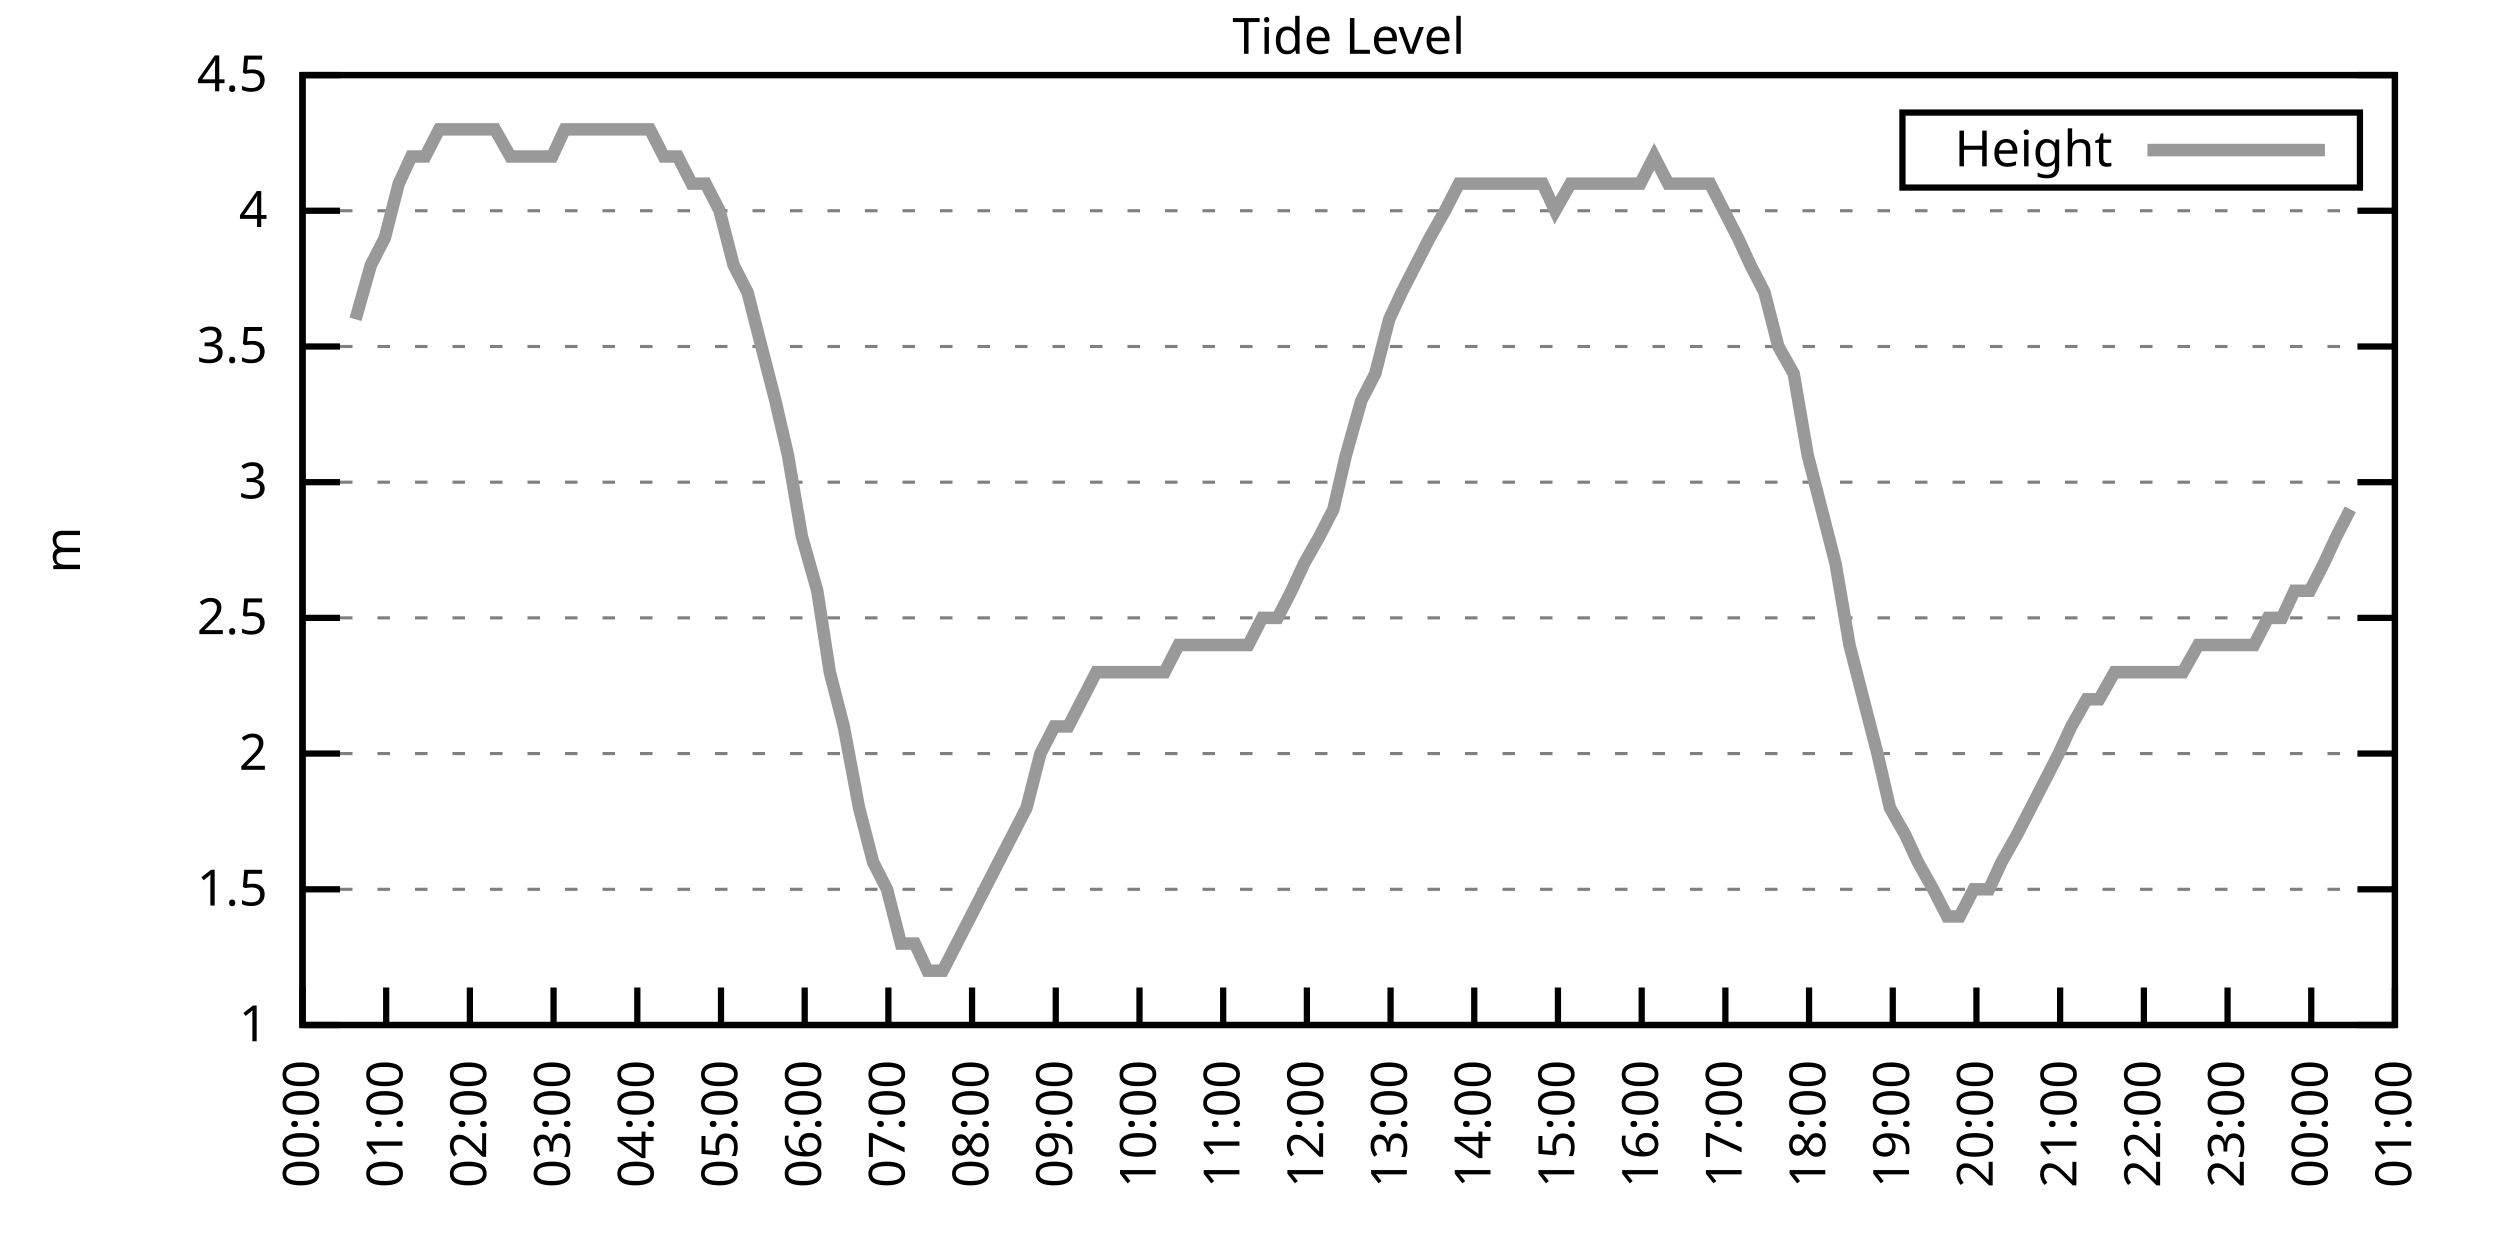
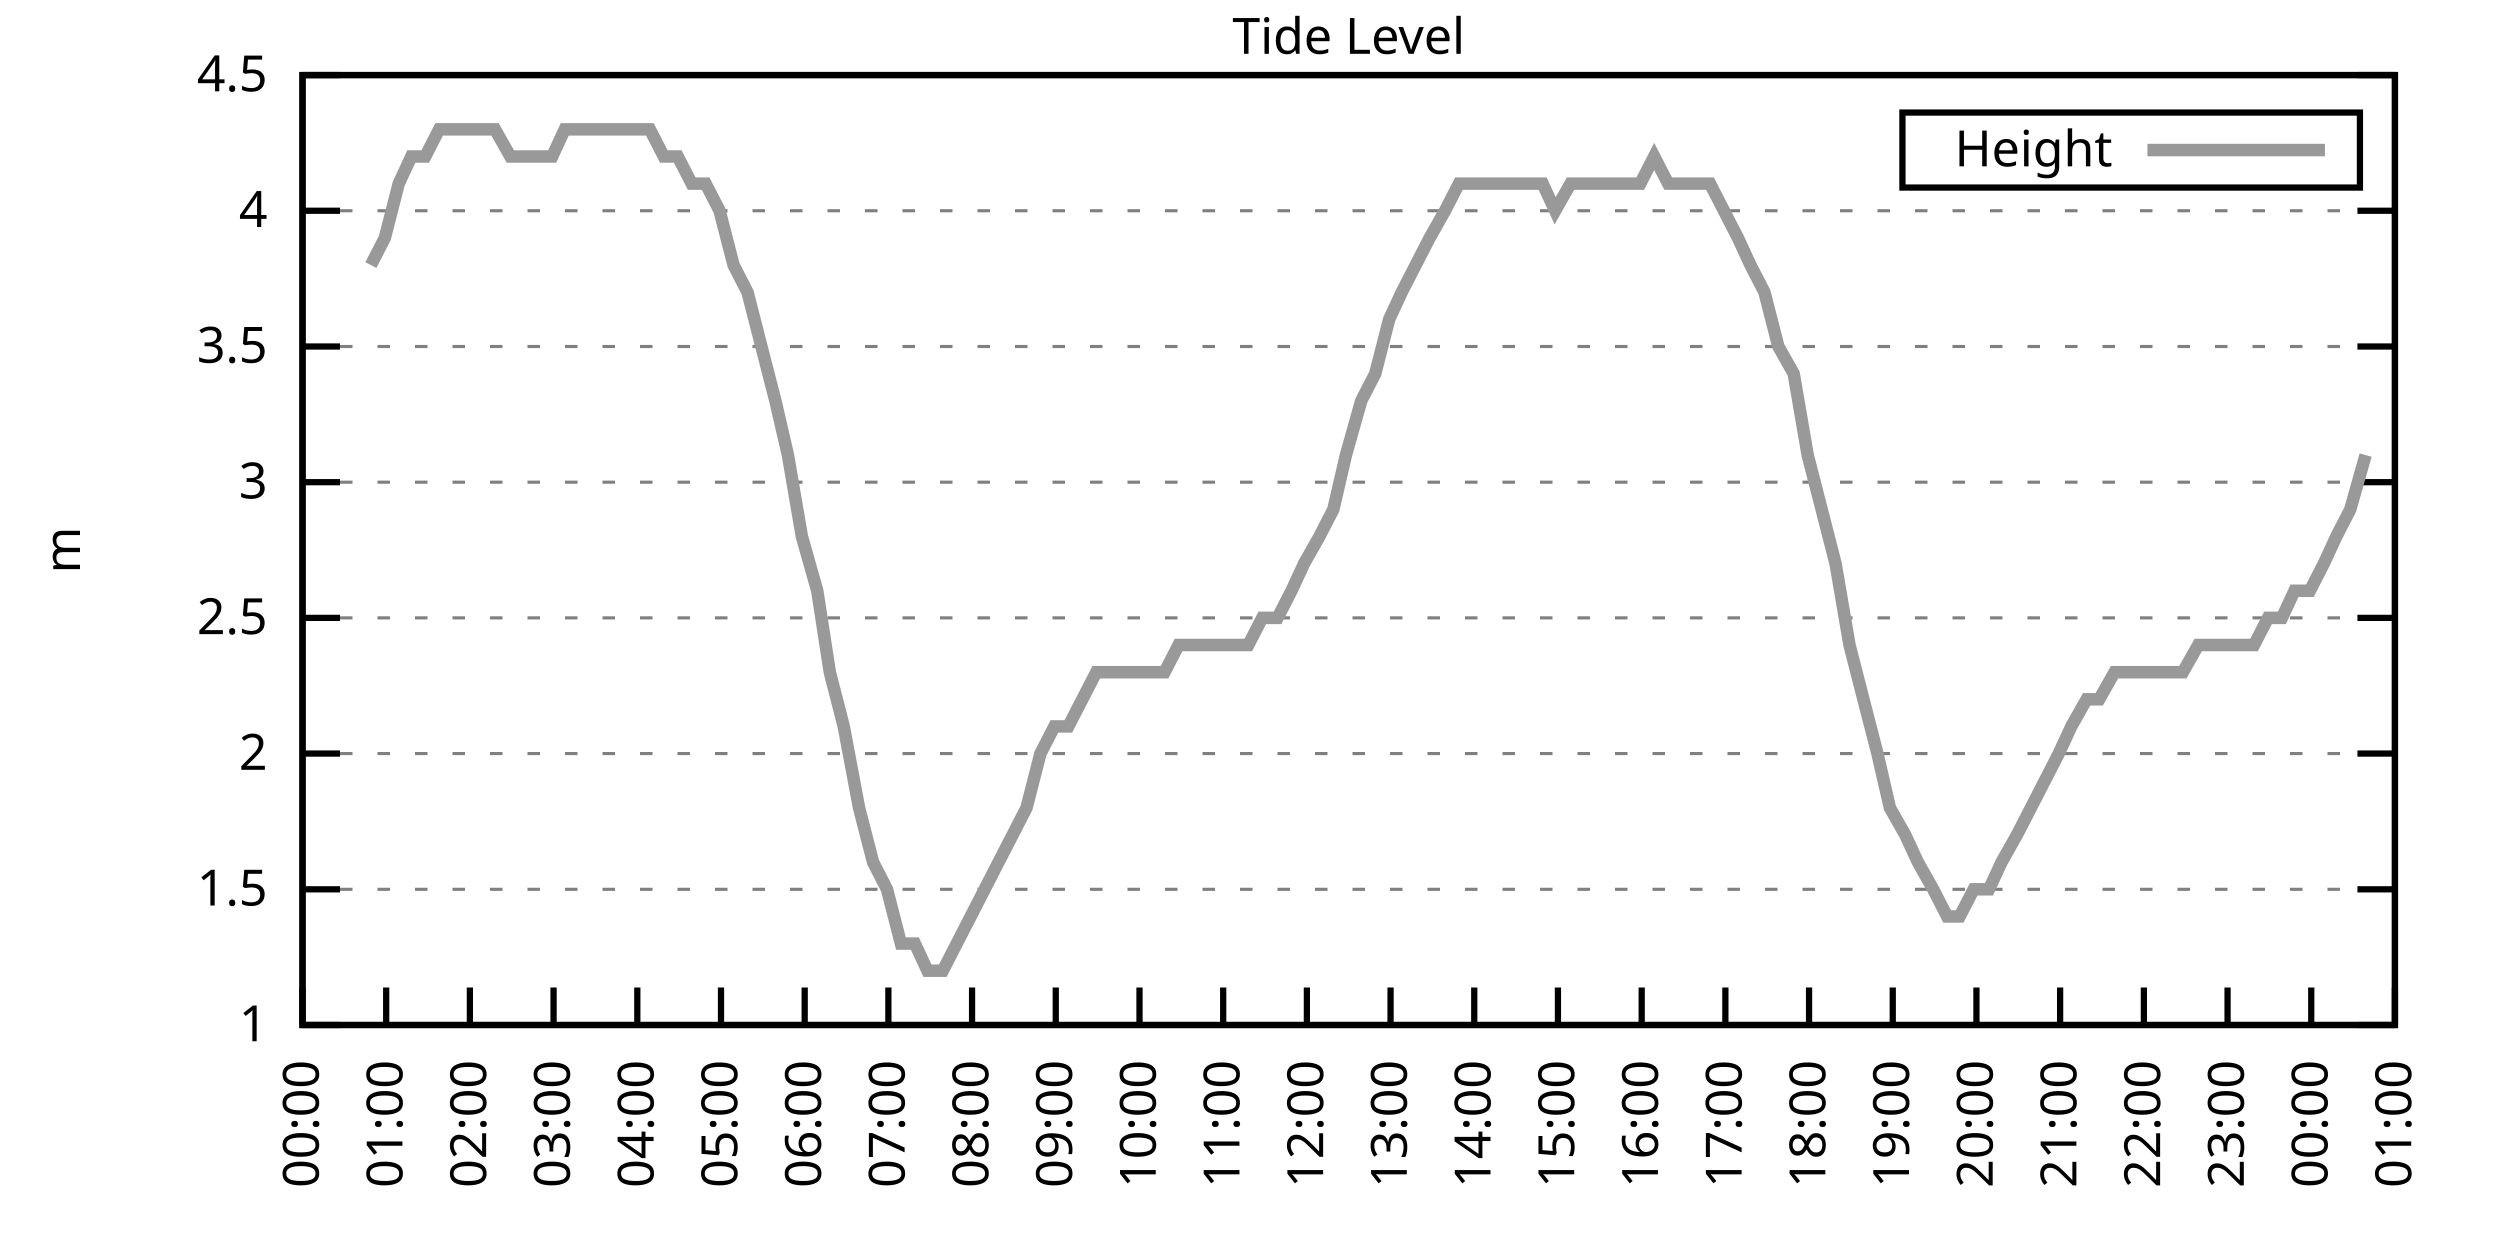
<svg xmlns="http://www.w3.org/2000/svg" xmlns:xlink="http://www.w3.org/1999/xlink" width="400" height="200" viewBox="0 0 400 200">
  <g id="gnuplot_canvas">
    <rect x="0" y="0" width="400" height="200" fill="none" />
    <defs>
      <circle id="gpDot" r="0.5" stroke-width="0.5" stroke="currentColor" />
      <path id="gpPt0" stroke-width="0.333" stroke="currentColor" d="M-1,0 h2 M0,-1 v2" />
      <path id="gpPt1" stroke-width="0.333" stroke="currentColor" d="M-1,-1 L1,1 M1,-1 L-1,1" />
      <path id="gpPt2" stroke-width="0.333" stroke="currentColor" d="M-1,0 L1,0 M0,-1 L0,1 M-1,-1 L1,1 M-1,1 L1,-1" />
      <rect id="gpPt3" stroke-width="0.333" stroke="currentColor" x="-1" y="-1" width="2" height="2" />
      <rect id="gpPt4" stroke-width="0.333" stroke="currentColor" fill="currentColor" x="-1" y="-1" width="2" height="2" />
      <circle id="gpPt5" stroke-width="0.333" stroke="currentColor" cx="0" cy="0" r="1" />
      <use xlink:href="#gpPt5" id="gpPt6" fill="currentColor" stroke="none" />
      <path id="gpPt7" stroke-width="0.333" stroke="currentColor" d="M0,-1.33 L-1.33,0.67 L1.33,0.67 z" />
      <use xlink:href="#gpPt7" id="gpPt8" fill="currentColor" stroke="none" />
      <use xlink:href="#gpPt7" id="gpPt9" stroke="currentColor" transform="rotate(180)" />
      <use xlink:href="#gpPt9" id="gpPt10" fill="currentColor" stroke="none" />
      <use xlink:href="#gpPt3" id="gpPt11" stroke="currentColor" transform="rotate(45)" />
      <use xlink:href="#gpPt11" id="gpPt12" fill="currentColor" stroke="none" />
      <path id="gpPt13" stroke-width="0.333" stroke="currentColor" d="M0,1.330 L1.265,0.411 L0.782,-1.067 L-0.782,-1.076 L-1.265,0.411 z" />
      <use xlink:href="#gpPt13" id="gpPt14" fill="currentColor" stroke="none" />
      <filter id="textbox" filterUnits="objectBoundingBox" x="0" y="0" height="1" width="1">
        <feFlood flood-color="white" flood-opacity="1" result="bgnd" />
        <feComposite in="SourceGraphic" in2="bgnd" operator="atop" />
      </filter>
      <filter id="greybox" filterUnits="objectBoundingBox" x="0" y="0" height="1" width="1">
        <feFlood flood-color="lightgrey" flood-opacity="1" result="grey" />
        <feComposite in="SourceGraphic" in2="grey" operator="atop" />
      </filter>
    </defs>
    <g fill="none" color="white" stroke="currentColor" stroke-width="1.00" stroke-linecap="butt" stroke-linejoin="miter">
</g>
    <g fill="none" color="black" stroke="currentColor" stroke-width="1.00" stroke-linecap="butt" stroke-linejoin="miter">
      <g stroke="none" shape-rendering="crispEdges">
        <polygon fill="rgb(255, 255, 255)" points="48.40,164.00 383.18,164.00 383.18,12.02 48.40,12.02 " />
      </g>
    </g>
    <g fill="none" color="black" stroke="currentColor" stroke-width="1.00" stroke-linecap="butt" stroke-linejoin="miter">
</g>
    <g fill="none" color="black" stroke="black" stroke-width="0.50" stroke-linecap="butt" stroke-linejoin="miter">
</g>
    <g fill="none" color="gray" stroke="currentColor" stroke-width="0.50" stroke-linecap="butt" stroke-linejoin="miter">
      <path stroke="gray" stroke-dasharray="2,4" class="gridline" d="M48.40,164.00 L383.19,164.00  " />
    </g>
    <g fill="none" color="gray" stroke="gray" stroke-width="1.00" stroke-linecap="butt" stroke-linejoin="miter">
</g>
    <g fill="none" color="black" stroke="currentColor" stroke-width="1.00" stroke-linecap="butt" stroke-linejoin="miter">
      <path stroke="black" d="M48.40,164.00 L54.40,164.00 M383.19,164.00 L377.19,164.00  " />
      <g transform="translate(42.80,166.60)" stroke="none" fill="black" font-family="Sans" font-size="8.00" text-anchor="end">
        <text>
          <tspan font-family="Sans"> 1</tspan>
        </text>
      </g>
    </g>
    <g fill="none" color="black" stroke="currentColor" stroke-width="1.00" stroke-linecap="butt" stroke-linejoin="miter">
</g>
    <g fill="none" color="black" stroke="black" stroke-width="0.50" stroke-linecap="butt" stroke-linejoin="miter">
</g>
    <g fill="none" color="gray" stroke="currentColor" stroke-width="0.50" stroke-linecap="butt" stroke-linejoin="miter">
      <path stroke="gray" stroke-dasharray="2,4" class="gridline" d="M48.40,142.29 L383.19,142.29  " />
    </g>
    <g fill="none" color="gray" stroke="gray" stroke-width="1.00" stroke-linecap="butt" stroke-linejoin="miter">
</g>
    <g fill="none" color="black" stroke="currentColor" stroke-width="1.00" stroke-linecap="butt" stroke-linejoin="miter">
      <path stroke="black" d="M48.40,142.29 L54.40,142.29 M383.19,142.29 L377.19,142.29  " />
      <g transform="translate(42.80,144.89)" stroke="none" fill="black" font-family="Sans" font-size="8.00" text-anchor="end">
        <text>
          <tspan font-family="Sans"> 1.5</tspan>
        </text>
      </g>
    </g>
    <g fill="none" color="black" stroke="currentColor" stroke-width="1.00" stroke-linecap="butt" stroke-linejoin="miter">
</g>
    <g fill="none" color="black" stroke="black" stroke-width="0.50" stroke-linecap="butt" stroke-linejoin="miter">
</g>
    <g fill="none" color="gray" stroke="currentColor" stroke-width="0.50" stroke-linecap="butt" stroke-linejoin="miter">
      <path stroke="gray" stroke-dasharray="2,4" class="gridline" d="M48.40,120.57 L383.19,120.57  " />
    </g>
    <g fill="none" color="gray" stroke="gray" stroke-width="1.00" stroke-linecap="butt" stroke-linejoin="miter">
</g>
    <g fill="none" color="black" stroke="currentColor" stroke-width="1.00" stroke-linecap="butt" stroke-linejoin="miter">
      <path stroke="black" d="M48.40,120.57 L54.40,120.57 M383.19,120.57 L377.19,120.57  " />
      <g transform="translate(42.80,123.17)" stroke="none" fill="black" font-family="Sans" font-size="8.00" text-anchor="end">
        <text>
          <tspan font-family="Sans"> 2</tspan>
        </text>
      </g>
    </g>
    <g fill="none" color="black" stroke="currentColor" stroke-width="1.00" stroke-linecap="butt" stroke-linejoin="miter">
</g>
    <g fill="none" color="black" stroke="black" stroke-width="0.50" stroke-linecap="butt" stroke-linejoin="miter">
</g>
    <g fill="none" color="gray" stroke="currentColor" stroke-width="0.50" stroke-linecap="butt" stroke-linejoin="miter">
      <path stroke="gray" stroke-dasharray="2,4" class="gridline" d="M48.40,98.86 L383.19,98.86  " />
    </g>
    <g fill="none" color="gray" stroke="gray" stroke-width="1.00" stroke-linecap="butt" stroke-linejoin="miter">
</g>
    <g fill="none" color="black" stroke="currentColor" stroke-width="1.00" stroke-linecap="butt" stroke-linejoin="miter">
      <path stroke="black" d="M48.40,98.86 L54.40,98.86 M383.19,98.86 L377.19,98.86  " />
      <g transform="translate(42.80,101.46)" stroke="none" fill="black" font-family="Sans" font-size="8.00" text-anchor="end">
        <text>
          <tspan font-family="Sans"> 2.5</tspan>
        </text>
      </g>
    </g>
    <g fill="none" color="black" stroke="currentColor" stroke-width="1.00" stroke-linecap="butt" stroke-linejoin="miter">
</g>
    <g fill="none" color="black" stroke="black" stroke-width="0.50" stroke-linecap="butt" stroke-linejoin="miter">
</g>
    <g fill="none" color="gray" stroke="currentColor" stroke-width="0.50" stroke-linecap="butt" stroke-linejoin="miter">
      <path stroke="gray" stroke-dasharray="2,4" class="gridline" d="M48.40,77.15 L383.19,77.15  " />
    </g>
    <g fill="none" color="gray" stroke="gray" stroke-width="1.00" stroke-linecap="butt" stroke-linejoin="miter">
</g>
    <g fill="none" color="black" stroke="currentColor" stroke-width="1.00" stroke-linecap="butt" stroke-linejoin="miter">
      <path stroke="black" d="M48.40,77.15 L54.40,77.15 M383.19,77.15 L377.19,77.15  " />
      <g transform="translate(42.80,79.75)" stroke="none" fill="black" font-family="Sans" font-size="8.00" text-anchor="end">
        <text>
          <tspan font-family="Sans"> 3</tspan>
        </text>
      </g>
    </g>
    <g fill="none" color="black" stroke="currentColor" stroke-width="1.00" stroke-linecap="butt" stroke-linejoin="miter">
</g>
    <g fill="none" color="black" stroke="black" stroke-width="0.50" stroke-linecap="butt" stroke-linejoin="miter">
</g>
    <g fill="none" color="gray" stroke="currentColor" stroke-width="0.50" stroke-linecap="butt" stroke-linejoin="miter">
      <path stroke="gray" stroke-dasharray="2,4" class="gridline" d="M48.40,55.44 L383.19,55.44  " />
    </g>
    <g fill="none" color="gray" stroke="gray" stroke-width="1.00" stroke-linecap="butt" stroke-linejoin="miter">
</g>
    <g fill="none" color="black" stroke="currentColor" stroke-width="1.00" stroke-linecap="butt" stroke-linejoin="miter">
      <path stroke="black" d="M48.40,55.44 L54.40,55.44 M383.19,55.44 L377.19,55.44  " />
      <g transform="translate(42.80,58.04)" stroke="none" fill="black" font-family="Sans" font-size="8.00" text-anchor="end">
        <text>
          <tspan font-family="Sans"> 3.5</tspan>
        </text>
      </g>
    </g>
    <g fill="none" color="black" stroke="currentColor" stroke-width="1.00" stroke-linecap="butt" stroke-linejoin="miter">
</g>
    <g fill="none" color="black" stroke="black" stroke-width="0.50" stroke-linecap="butt" stroke-linejoin="miter">
</g>
    <g fill="none" color="gray" stroke="currentColor" stroke-width="0.50" stroke-linecap="butt" stroke-linejoin="miter">
      <path stroke="gray" stroke-dasharray="2,4" class="gridline" d="M48.40,33.72 L383.19,33.72  " />
    </g>
    <g fill="none" color="gray" stroke="gray" stroke-width="1.00" stroke-linecap="butt" stroke-linejoin="miter">
</g>
    <g fill="none" color="black" stroke="currentColor" stroke-width="1.00" stroke-linecap="butt" stroke-linejoin="miter">
      <path stroke="black" d="M48.40,33.72 L54.40,33.72 M383.19,33.72 L377.19,33.72  " />
      <g transform="translate(42.80,36.32)" stroke="none" fill="black" font-family="Sans" font-size="8.00" text-anchor="end">
        <text>
          <tspan font-family="Sans"> 4</tspan>
        </text>
      </g>
    </g>
    <g fill="none" color="black" stroke="currentColor" stroke-width="1.00" stroke-linecap="butt" stroke-linejoin="miter">
</g>
    <g fill="none" color="black" stroke="black" stroke-width="0.50" stroke-linecap="butt" stroke-linejoin="miter">
</g>
    <g fill="none" color="gray" stroke="currentColor" stroke-width="0.50" stroke-linecap="butt" stroke-linejoin="miter">
      <path stroke="gray" stroke-dasharray="2,4" class="gridline" d="M48.40,12.01 L383.19,12.01  " />
    </g>
    <g fill="none" color="gray" stroke="gray" stroke-width="1.00" stroke-linecap="butt" stroke-linejoin="miter">
</g>
    <g fill="none" color="black" stroke="currentColor" stroke-width="1.00" stroke-linecap="butt" stroke-linejoin="miter">
      <path stroke="black" d="M48.40,12.01 L54.40,12.01 M383.19,12.01 L377.19,12.01  " />
      <g transform="translate(42.80,14.61)" stroke="none" fill="black" font-family="Sans" font-size="8.00" text-anchor="end">
        <text>
          <tspan font-family="Sans"> 4.5</tspan>
        </text>
      </g>
    </g>
    <g fill="none" color="black" stroke="currentColor" stroke-width="1.00" stroke-linecap="butt" stroke-linejoin="miter">
      <path stroke="black" d="M48.40,164.00 L48.40,158.00  " />
      <g transform="translate(51.00,169.60) rotate(270.00)" stroke="none" fill="black" font-family="Sans" font-size="8.00" text-anchor="end">
        <text>
          <tspan font-family="Sans">00:00</tspan>
        </text>
      </g>
    </g>
    <g fill="none" color="black" stroke="currentColor" stroke-width="1.00" stroke-linecap="butt" stroke-linejoin="miter">
      <path stroke="black" d="M61.79,164.00 L61.79,158.00  " />
      <g transform="translate(64.39,169.60) rotate(270.00)" stroke="none" fill="black" font-family="Sans" font-size="8.00" text-anchor="end">
        <text>
          <tspan font-family="Sans">01:00</tspan>
        </text>
      </g>
    </g>
    <g fill="none" color="black" stroke="currentColor" stroke-width="1.00" stroke-linecap="butt" stroke-linejoin="miter">
      <path stroke="black" d="M75.18,164.00 L75.18,158.00  " />
      <g transform="translate(77.78,169.60) rotate(270.00)" stroke="none" fill="black" font-family="Sans" font-size="8.00" text-anchor="end">
        <text>
          <tspan font-family="Sans">02:00</tspan>
        </text>
      </g>
    </g>
    <g fill="none" color="black" stroke="currentColor" stroke-width="1.00" stroke-linecap="butt" stroke-linejoin="miter">
      <path stroke="black" d="M88.57,164.00 L88.57,158.00  " />
      <g transform="translate(91.17,169.60) rotate(270.00)" stroke="none" fill="black" font-family="Sans" font-size="8.00" text-anchor="end">
        <text>
          <tspan font-family="Sans">03:00</tspan>
        </text>
      </g>
    </g>
    <g fill="none" color="black" stroke="currentColor" stroke-width="1.00" stroke-linecap="butt" stroke-linejoin="miter">
      <path stroke="black" d="M101.97,164.00 L101.97,158.00  " />
      <g transform="translate(104.57,169.60) rotate(270.00)" stroke="none" fill="black" font-family="Sans" font-size="8.00" text-anchor="end">
        <text>
          <tspan font-family="Sans">04:00</tspan>
        </text>
      </g>
    </g>
    <g fill="none" color="black" stroke="currentColor" stroke-width="1.00" stroke-linecap="butt" stroke-linejoin="miter">
      <path stroke="black" d="M115.36,164.00 L115.36,158.00  " />
      <g transform="translate(117.96,169.60) rotate(270.00)" stroke="none" fill="black" font-family="Sans" font-size="8.00" text-anchor="end">
        <text>
          <tspan font-family="Sans">05:00</tspan>
        </text>
      </g>
    </g>
    <g fill="none" color="black" stroke="currentColor" stroke-width="1.00" stroke-linecap="butt" stroke-linejoin="miter">
      <path stroke="black" d="M128.75,164.00 L128.75,158.00  " />
      <g transform="translate(131.35,169.60) rotate(270.00)" stroke="none" fill="black" font-family="Sans" font-size="8.00" text-anchor="end">
        <text>
          <tspan font-family="Sans">06:00</tspan>
        </text>
      </g>
    </g>
    <g fill="none" color="black" stroke="currentColor" stroke-width="1.00" stroke-linecap="butt" stroke-linejoin="miter">
      <path stroke="black" d="M142.14,164.00 L142.14,158.00  " />
      <g transform="translate(144.74,169.60) rotate(270.00)" stroke="none" fill="black" font-family="Sans" font-size="8.00" text-anchor="end">
        <text>
          <tspan font-family="Sans">07:00</tspan>
        </text>
      </g>
    </g>
    <g fill="none" color="black" stroke="currentColor" stroke-width="1.00" stroke-linecap="butt" stroke-linejoin="miter">
      <path stroke="black" d="M155.53,164.00 L155.53,158.00  " />
      <g transform="translate(158.13,169.60) rotate(270.00)" stroke="none" fill="black" font-family="Sans" font-size="8.00" text-anchor="end">
        <text>
          <tspan font-family="Sans">08:00</tspan>
        </text>
      </g>
    </g>
    <g fill="none" color="black" stroke="currentColor" stroke-width="1.00" stroke-linecap="butt" stroke-linejoin="miter">
      <path stroke="black" d="M168.92,164.00 L168.92,158.00  " />
      <g transform="translate(171.52,169.60) rotate(270.00)" stroke="none" fill="black" font-family="Sans" font-size="8.00" text-anchor="end">
        <text>
          <tspan font-family="Sans">09:00</tspan>
        </text>
      </g>
    </g>
    <g fill="none" color="black" stroke="currentColor" stroke-width="1.00" stroke-linecap="butt" stroke-linejoin="miter">
      <path stroke="black" d="M182.32,164.00 L182.32,158.00  " />
      <g transform="translate(184.92,169.60) rotate(270.00)" stroke="none" fill="black" font-family="Sans" font-size="8.00" text-anchor="end">
        <text>
          <tspan font-family="Sans">10:00</tspan>
        </text>
      </g>
    </g>
    <g fill="none" color="black" stroke="currentColor" stroke-width="1.00" stroke-linecap="butt" stroke-linejoin="miter">
      <path stroke="black" d="M195.71,164.00 L195.71,158.00  " />
      <g transform="translate(198.31,169.60) rotate(270.00)" stroke="none" fill="black" font-family="Sans" font-size="8.00" text-anchor="end">
        <text>
          <tspan font-family="Sans">11:00</tspan>
        </text>
      </g>
    </g>
    <g fill="none" color="black" stroke="currentColor" stroke-width="1.00" stroke-linecap="butt" stroke-linejoin="miter">
      <path stroke="black" d="M209.10,164.00 L209.10,158.00  " />
      <g transform="translate(211.70,169.60) rotate(270.00)" stroke="none" fill="black" font-family="Sans" font-size="8.00" text-anchor="end">
        <text>
          <tspan font-family="Sans">12:00</tspan>
        </text>
      </g>
    </g>
    <g fill="none" color="black" stroke="currentColor" stroke-width="1.00" stroke-linecap="butt" stroke-linejoin="miter">
      <path stroke="black" d="M222.49,164.00 L222.49,158.00  " />
      <g transform="translate(225.09,169.60) rotate(270.00)" stroke="none" fill="black" font-family="Sans" font-size="8.00" text-anchor="end">
        <text>
          <tspan font-family="Sans">13:00</tspan>
        </text>
      </g>
    </g>
    <g fill="none" color="black" stroke="currentColor" stroke-width="1.00" stroke-linecap="butt" stroke-linejoin="miter">
      <path stroke="black" d="M235.88,164.00 L235.88,158.00  " />
      <g transform="translate(238.48,169.60) rotate(270.00)" stroke="none" fill="black" font-family="Sans" font-size="8.00" text-anchor="end">
        <text>
          <tspan font-family="Sans">14:00</tspan>
        </text>
      </g>
    </g>
    <g fill="none" color="black" stroke="currentColor" stroke-width="1.00" stroke-linecap="butt" stroke-linejoin="miter">
      <path stroke="black" d="M249.27,164.00 L249.27,158.00  " />
      <g transform="translate(251.87,169.60) rotate(270.00)" stroke="none" fill="black" font-family="Sans" font-size="8.00" text-anchor="end">
        <text>
          <tspan font-family="Sans">15:00</tspan>
        </text>
      </g>
    </g>
    <g fill="none" color="black" stroke="currentColor" stroke-width="1.00" stroke-linecap="butt" stroke-linejoin="miter">
      <path stroke="black" d="M262.67,164.00 L262.67,158.00  " />
      <g transform="translate(265.27,169.60) rotate(270.00)" stroke="none" fill="black" font-family="Sans" font-size="8.00" text-anchor="end">
        <text>
          <tspan font-family="Sans">16:00</tspan>
        </text>
      </g>
    </g>
    <g fill="none" color="black" stroke="currentColor" stroke-width="1.00" stroke-linecap="butt" stroke-linejoin="miter">
      <path stroke="black" d="M276.06,164.00 L276.06,158.00  " />
      <g transform="translate(278.66,169.60) rotate(270.00)" stroke="none" fill="black" font-family="Sans" font-size="8.00" text-anchor="end">
        <text>
          <tspan font-family="Sans">17:00</tspan>
        </text>
      </g>
    </g>
    <g fill="none" color="black" stroke="currentColor" stroke-width="1.00" stroke-linecap="butt" stroke-linejoin="miter">
      <path stroke="black" d="M289.45,164.00 L289.45,158.00  " />
      <g transform="translate(292.05,169.60) rotate(270.00)" stroke="none" fill="black" font-family="Sans" font-size="8.00" text-anchor="end">
        <text>
          <tspan font-family="Sans">18:00</tspan>
        </text>
      </g>
    </g>
    <g fill="none" color="black" stroke="currentColor" stroke-width="1.00" stroke-linecap="butt" stroke-linejoin="miter">
      <path stroke="black" d="M302.84,164.00 L302.84,158.00  " />
      <g transform="translate(305.44,169.60) rotate(270.00)" stroke="none" fill="black" font-family="Sans" font-size="8.00" text-anchor="end">
        <text>
          <tspan font-family="Sans">19:00</tspan>
        </text>
      </g>
    </g>
    <g fill="none" color="black" stroke="currentColor" stroke-width="1.00" stroke-linecap="butt" stroke-linejoin="miter">
      <path stroke="black" d="M316.23,164.00 L316.23,158.00  " />
      <g transform="translate(318.83,169.60) rotate(270.00)" stroke="none" fill="black" font-family="Sans" font-size="8.00" text-anchor="end">
        <text>
          <tspan font-family="Sans">20:00</tspan>
        </text>
      </g>
    </g>
    <g fill="none" color="black" stroke="currentColor" stroke-width="1.00" stroke-linecap="butt" stroke-linejoin="miter">
      <path stroke="black" d="M329.62,164.00 L329.62,158.00  " />
      <g transform="translate(332.22,169.60) rotate(270.00)" stroke="none" fill="black" font-family="Sans" font-size="8.00" text-anchor="end">
        <text>
          <tspan font-family="Sans">21:00</tspan>
        </text>
      </g>
    </g>
    <g fill="none" color="black" stroke="currentColor" stroke-width="1.00" stroke-linecap="butt" stroke-linejoin="miter">
      <path stroke="black" d="M343.02,164.00 L343.02,158.00  " />
      <g transform="translate(345.62,169.60) rotate(270.00)" stroke="none" fill="black" font-family="Sans" font-size="8.00" text-anchor="end">
        <text>
          <tspan font-family="Sans">22:00</tspan>
        </text>
      </g>
    </g>
    <g fill="none" color="black" stroke="currentColor" stroke-width="1.00" stroke-linecap="butt" stroke-linejoin="miter">
      <path stroke="black" d="M356.41,164.00 L356.41,158.00  " />
      <g transform="translate(359.01,169.60) rotate(270.00)" stroke="none" fill="black" font-family="Sans" font-size="8.00" text-anchor="end">
        <text>
          <tspan font-family="Sans">23:00</tspan>
        </text>
      </g>
    </g>
    <g fill="none" color="black" stroke="currentColor" stroke-width="1.00" stroke-linecap="butt" stroke-linejoin="miter">
      <path stroke="black" d="M369.80,164.00 L369.80,158.00  " />
      <g transform="translate(372.40,169.60) rotate(270.00)" stroke="none" fill="black" font-family="Sans" font-size="8.00" text-anchor="end">
        <text>
          <tspan font-family="Sans">00:00</tspan>
        </text>
      </g>
    </g>
    <g fill="none" color="black" stroke="currentColor" stroke-width="1.00" stroke-linecap="butt" stroke-linejoin="miter">
      <path stroke="black" d="M383.19,164.00 L383.19,158.00  " />
      <g transform="translate(385.79,169.60) rotate(270.00)" stroke="none" fill="black" font-family="Sans" font-size="8.00" text-anchor="end">
        <text>
          <tspan font-family="Sans">01:00</tspan>
        </text>
      </g>
    </g>
    <g fill="none" color="black" stroke="currentColor" stroke-width="1.00" stroke-linecap="butt" stroke-linejoin="miter">
</g>
    <g fill="none" color="black" stroke="currentColor" stroke-width="1.00" stroke-linecap="butt" stroke-linejoin="miter">
      <path stroke="black" d="M48.40,12.01 L48.40,164.00 L383.19,164.00 L383.19,12.01 L48.40,12.01 Z  " />
    </g>
    <g fill="none" color="black" stroke="currentColor" stroke-width="1.00" stroke-linecap="butt" stroke-linejoin="miter">
</g>
    <g fill="none" color="black" stroke="currentColor" stroke-width="1.00" stroke-linecap="butt" stroke-linejoin="miter">
      <path stroke="black" d="M304.39,30.01 L304.39,18.01 L377.59,18.01 L377.59,30.01 L304.39,30.01 Z  " />
    </g>
    <g id="Tide_level_plot_1">
      <g fill="none" color="white" stroke="black" stroke-width="2.00" stroke-linecap="butt" stroke-linejoin="miter">
</g>
      <g fill="none" color="black" stroke="currentColor" stroke-width="2.00" stroke-linecap="butt" stroke-linejoin="miter">
        <g transform="translate(337.99,26.61)" stroke="none" fill="black" font-family="Sans" font-size="8.00" text-anchor="end">
          <text>
            <tspan font-family="Sans">Height</tspan>
          </text>
        </g>
      </g>
      <g fill="none" color="black" stroke="currentColor" stroke-width="2.00" stroke-linecap="butt" stroke-linejoin="miter">
-         <path stroke="rgb(153, 153, 153)" d="M343.59,24.01 L371.99,24.01 M56.88,51.09 L59.34,42.41 L61.57,38.07 L63.80,29.38 L65.81,25.04 L68.04,25.04   L70.27,20.70 L72.73,20.70 L74.96,20.70 L77.19,20.70 L79.20,20.70 L81.66,25.04 L83.89,25.04 L86.12,25.04   L88.35,25.04 L90.36,20.70 L92.59,20.70 L95.05,20.70 L97.28,20.70 L99.29,20.70 L101.74,20.70 L103.98,20.70   L106.21,25.04 L108.44,25.04 L110.67,29.38 L112.90,29.38 L115.13,33.72 L117.37,42.41 L119.60,46.75 L121.83,55.44   L124.06,64.12 L126.07,72.81 L128.30,85.83 L130.76,94.52 L132.77,107.55 L135.00,116.23 L137.45,129.26 L139.69,137.94   L141.92,142.29 L144.15,150.97 L146.38,150.97 L148.39,155.31 L150.85,155.31 L153.08,150.97 L155.31,146.63 L157.54,142.29   L159.77,137.94 L162.01,133.60 L164.24,129.26 L166.47,120.57 L168.70,116.23 L170.93,116.23 L173.17,111.89 L175.40,107.55   L177.63,107.55 L179.86,107.55 L182.09,107.55 L184.10,107.55 L186.33,107.55 L188.57,103.20 L191.02,103.20 L193.25,103.20   L195.26,103.20 L197.72,103.20 L199.73,103.20 L201.96,98.86 L204.41,98.86 L206.64,94.52 L208.65,90.18 L211.11,85.83   L213.34,81.49 L215.35,72.81 L217.80,64.12 L220.04,59.78 L222.27,51.09 L224.28,46.75 L226.51,42.41 L228.74,38.07   L231.20,33.72 L233.43,29.38 L235.66,29.38 L237.89,29.38 L239.90,29.38 L242.13,29.38 L244.59,29.38 L246.82,29.38   L248.83,33.72 L251.28,29.38 L253.51,29.38 L255.75,29.38 L257.98,29.38 L259.99,29.38 L262.44,29.38 L264.67,25.04   L266.91,29.38 L269.14,29.38 L271.15,29.38 L273.60,29.38 L275.83,33.72 L278.07,38.07 L280.07,42.41 L282.31,46.75   L284.54,55.44 L286.99,59.78 L289.23,72.81 L291.46,81.49 L293.69,90.18 L295.92,103.20 L298.15,111.89 L300.39,120.57   L302.39,129.26 L304.85,133.60 L306.86,137.94 L309.31,142.29 L311.54,146.63 L313.55,146.63 L315.79,142.29 L318.24,142.29   L320.25,137.94 L322.70,133.60 L324.94,129.26 L327.17,124.92 L329.40,120.57 L331.41,116.23 L333.86,111.89 L335.87,111.89   L338.33,107.55 L340.34,107.55 L342.57,107.55 L345.02,107.55 L347.26,107.55 L349.26,107.55 L351.72,103.20 L353.95,103.20   L356.18,103.20 L358.19,103.20 L360.65,103.20 L362.88,98.86 L365.11,98.86 L367.12,94.52 L369.58,94.52 L371.81,90.18   L373.82,85.83 L376.05,81.49  " />
+         <path stroke="rgb(153, 153, 153)" d="M343.59,24.01 L371.99,24.01 M59.34,42.41 L61.57,38.07 L63.80,29.38 L65.81,25.04 L68.04,25.04 L70.27,20.70   L72.73,20.70 L74.96,20.70 L77.19,20.70 L79.20,20.70 L81.66,25.04 L83.89,25.04 L86.12,25.04 L88.35,25.04   L90.36,20.70 L92.59,20.70 L95.05,20.70 L97.28,20.70 L99.29,20.70 L101.74,20.70 L103.98,20.70 L106.21,25.04   L108.44,25.04 L110.67,29.38 L112.90,29.38 L115.13,33.72 L117.37,42.41 L119.60,46.75 L121.83,55.44 L124.06,64.12   L126.07,72.81 L128.30,85.83 L130.76,94.52 L132.77,107.55 L135.00,116.23 L137.45,129.26 L139.69,137.94 L141.92,142.29   L144.15,150.97 L146.38,150.97 L148.39,155.31 L150.85,155.31 L153.08,150.97 L155.31,146.63 L157.54,142.29 L159.77,137.94   L162.01,133.60 L164.24,129.26 L166.47,120.57 L168.70,116.23 L170.93,116.23 L173.17,111.89 L175.40,107.55 L177.63,107.55   L179.86,107.55 L182.09,107.55 L184.10,107.55 L186.33,107.55 L188.57,103.20 L191.02,103.20 L193.25,103.20 L195.26,103.20   L197.72,103.20 L199.73,103.20 L201.96,98.86 L204.41,98.86 L206.64,94.52 L208.65,90.18 L211.11,85.83 L213.34,81.49   L215.35,72.81 L217.80,64.12 L220.04,59.78 L222.27,51.09 L224.28,46.75 L226.51,42.41 L228.74,38.07 L231.20,33.72   L233.43,29.38 L235.66,29.38 L237.89,29.38 L239.90,29.38 L242.13,29.38 L244.59,29.38 L246.82,29.38 L248.83,33.72   L251.28,29.38 L253.51,29.38 L255.75,29.38 L257.98,29.38 L259.99,29.38 L262.44,29.38 L264.67,25.04 L266.91,29.38   L269.14,29.38 L271.15,29.38 L273.60,29.38 L275.83,33.72 L278.07,38.07 L280.07,42.41 L282.31,46.75 L284.54,55.44   L286.99,59.78 L289.23,72.81 L291.46,81.49 L293.69,90.18 L295.92,103.20 L298.15,111.89 L300.39,120.57 L302.39,129.26   L304.85,133.60 L306.86,137.94 L309.31,142.29 L311.54,146.63 L313.55,146.63 L315.79,142.29 L318.24,142.29 L320.25,137.94   L322.70,133.60 L324.94,129.26 L327.17,124.92 L329.40,120.57 L331.41,116.23 L333.86,111.89 L335.87,111.89 L338.33,107.55   L340.34,107.55 L342.57,107.55 L345.02,107.55 L347.26,107.55 L349.26,107.55 L351.72,103.20 L353.95,103.20 L356.18,103.20   L358.19,103.20 L360.65,103.20 L362.88,98.86 L365.11,98.86 L367.12,94.52 L369.58,94.52 L371.81,90.18 L373.82,85.83   L376.05,81.49 L378.50,72.81  " />
      </g>
    </g>
    <g fill="none" color="black" stroke="currentColor" stroke-width="2.00" stroke-linecap="butt" stroke-linejoin="miter">
</g>
    <g fill="none" color="black" stroke="black" stroke-width="1.00" stroke-linecap="butt" stroke-linejoin="miter">
</g>
    <g fill="none" color="black" stroke="currentColor" stroke-width="1.00" stroke-linecap="butt" stroke-linejoin="miter">
      <path stroke="black" d="M48.40,12.01 L48.40,164.00 L383.19,164.00 L383.19,12.01 L48.40,12.01 Z  " />
      <g transform="translate(12.80,88.01) rotate(270.00)" stroke="none" fill="black" font-family="Sans" font-size="8.00" text-anchor="middle">
        <text>
          <tspan font-family="Sans">m</tspan>
        </text>
      </g>
    </g>
    <g fill="none" color="black" stroke="currentColor" stroke-width="1.00" stroke-linecap="butt" stroke-linejoin="miter">
</g>
    <g fill="none" color="black" stroke="currentColor" stroke-width="1.00" stroke-linecap="butt" stroke-linejoin="miter">
      <g transform="translate(215.79,8.61)" stroke="none" fill="black" font-family="Sans" font-size="8.00" text-anchor="middle">
        <text>
          <tspan font-family="Sans">Tide Level</tspan>
        </text>
      </g>
    </g>
    <g fill="none" color="black" stroke="currentColor" stroke-width="1.00" stroke-linecap="butt" stroke-linejoin="miter">
</g>
  </g>
</svg>
